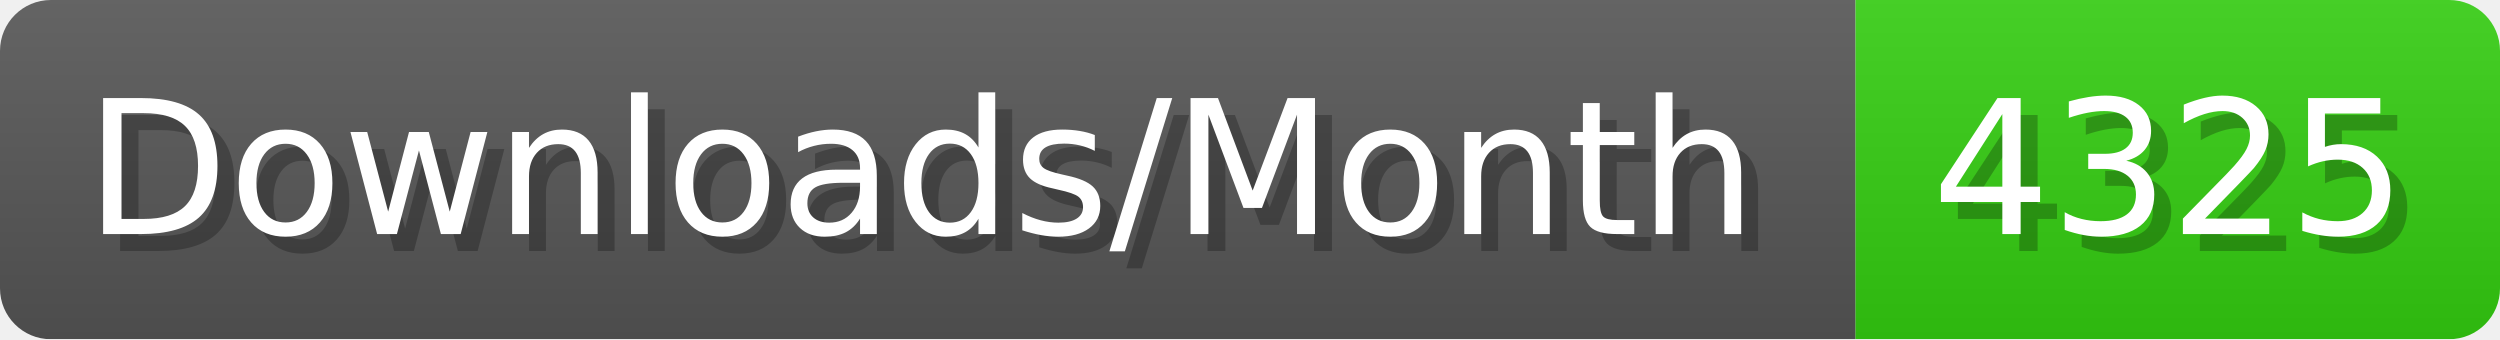
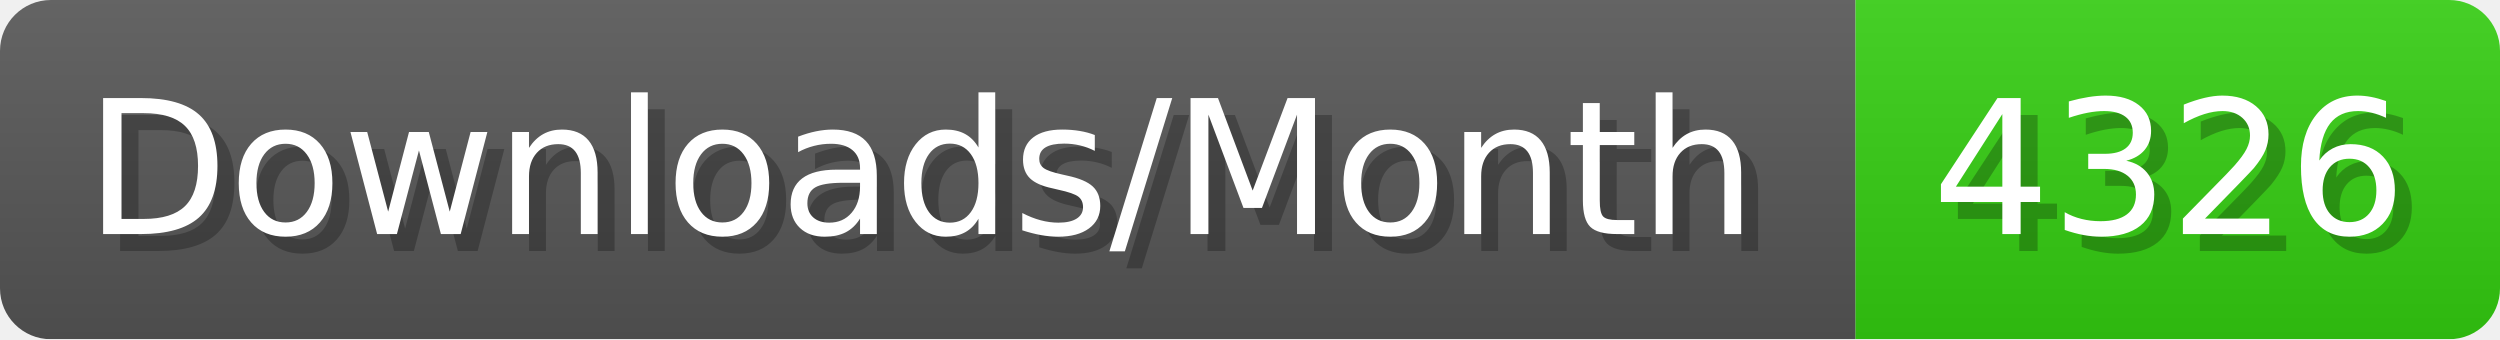
- <svg xmlns="http://www.w3.org/2000/svg" width="147.4" height="20" viewBox="0 0 1474 200" role="img" aria-label="Downloads/Month: 4325">
+ <svg xmlns="http://www.w3.org/2000/svg" width="147.4" height="20" viewBox="0 0 1474 200" role="img" aria-label="Downloads/Month: 4326">
  <linearGradient id="YlXUI" x2="0" y2="100%">
    <stop offset="0" stop-opacity=".1" stop-color="#EEE" />
    <stop offset="1" stop-opacity=".1" />
  </linearGradient>
  <mask id="JHhop">
    <rect width="1474" height="200" rx="30" fill="#FFF" />
  </mask>
  <g mask="url(#JHhop)">
    <rect width="1094" height="200" fill="#555" />
    <rect width="380" height="200" fill="#3C1" x="1094" />
    <rect width="1474" height="200" fill="url(#YlXUI)" />
  </g>
  <g aria-hidden="true" fill="#fff" text-anchor="start" font-family="Verdana,DejaVu Sans,sans-serif" font-size="110">
    <text x="60" y="148" textLength="994" fill="#000" opacity="0.25">Downloads/Month</text>
    <text x="50" y="138" textLength="994">Downloads/Month</text>
-     <text x="1149" y="148" textLength="280" fill="#000" opacity="0.25">4325</text>
-     <text x="1139" y="138" textLength="280">4325</text>
+     <text x="1149" y="148" textLength="280" fill="#000" opacity="0.25">4326</text>
+     <text x="1139" y="138" textLength="280">4326</text>
  </g>
</svg>
